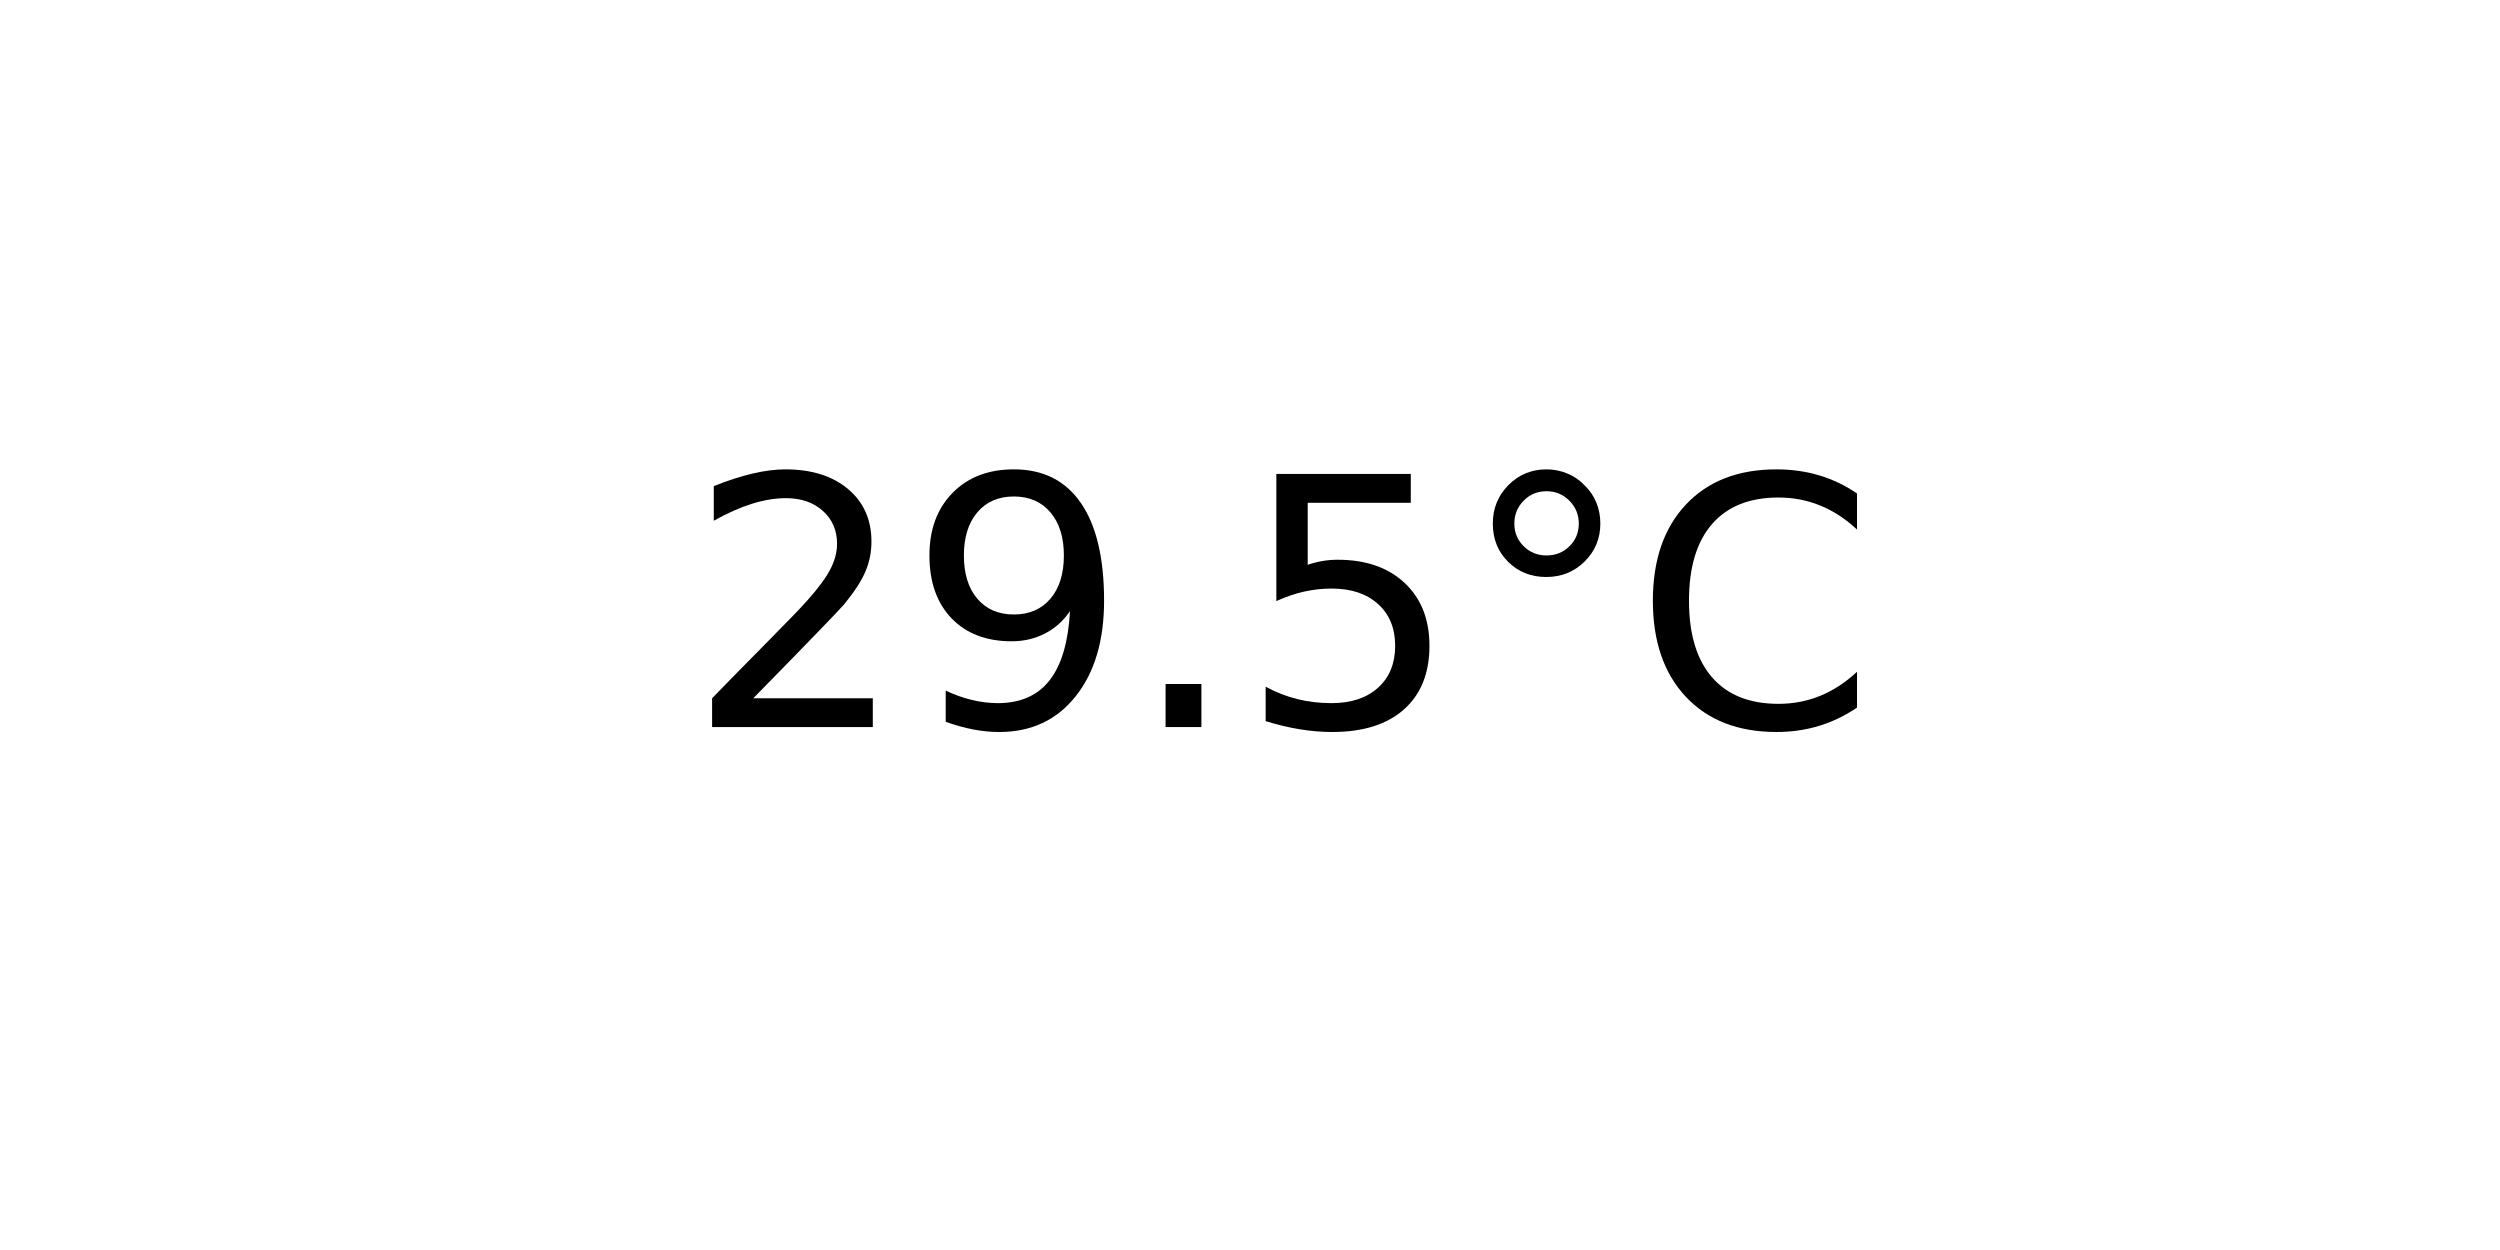
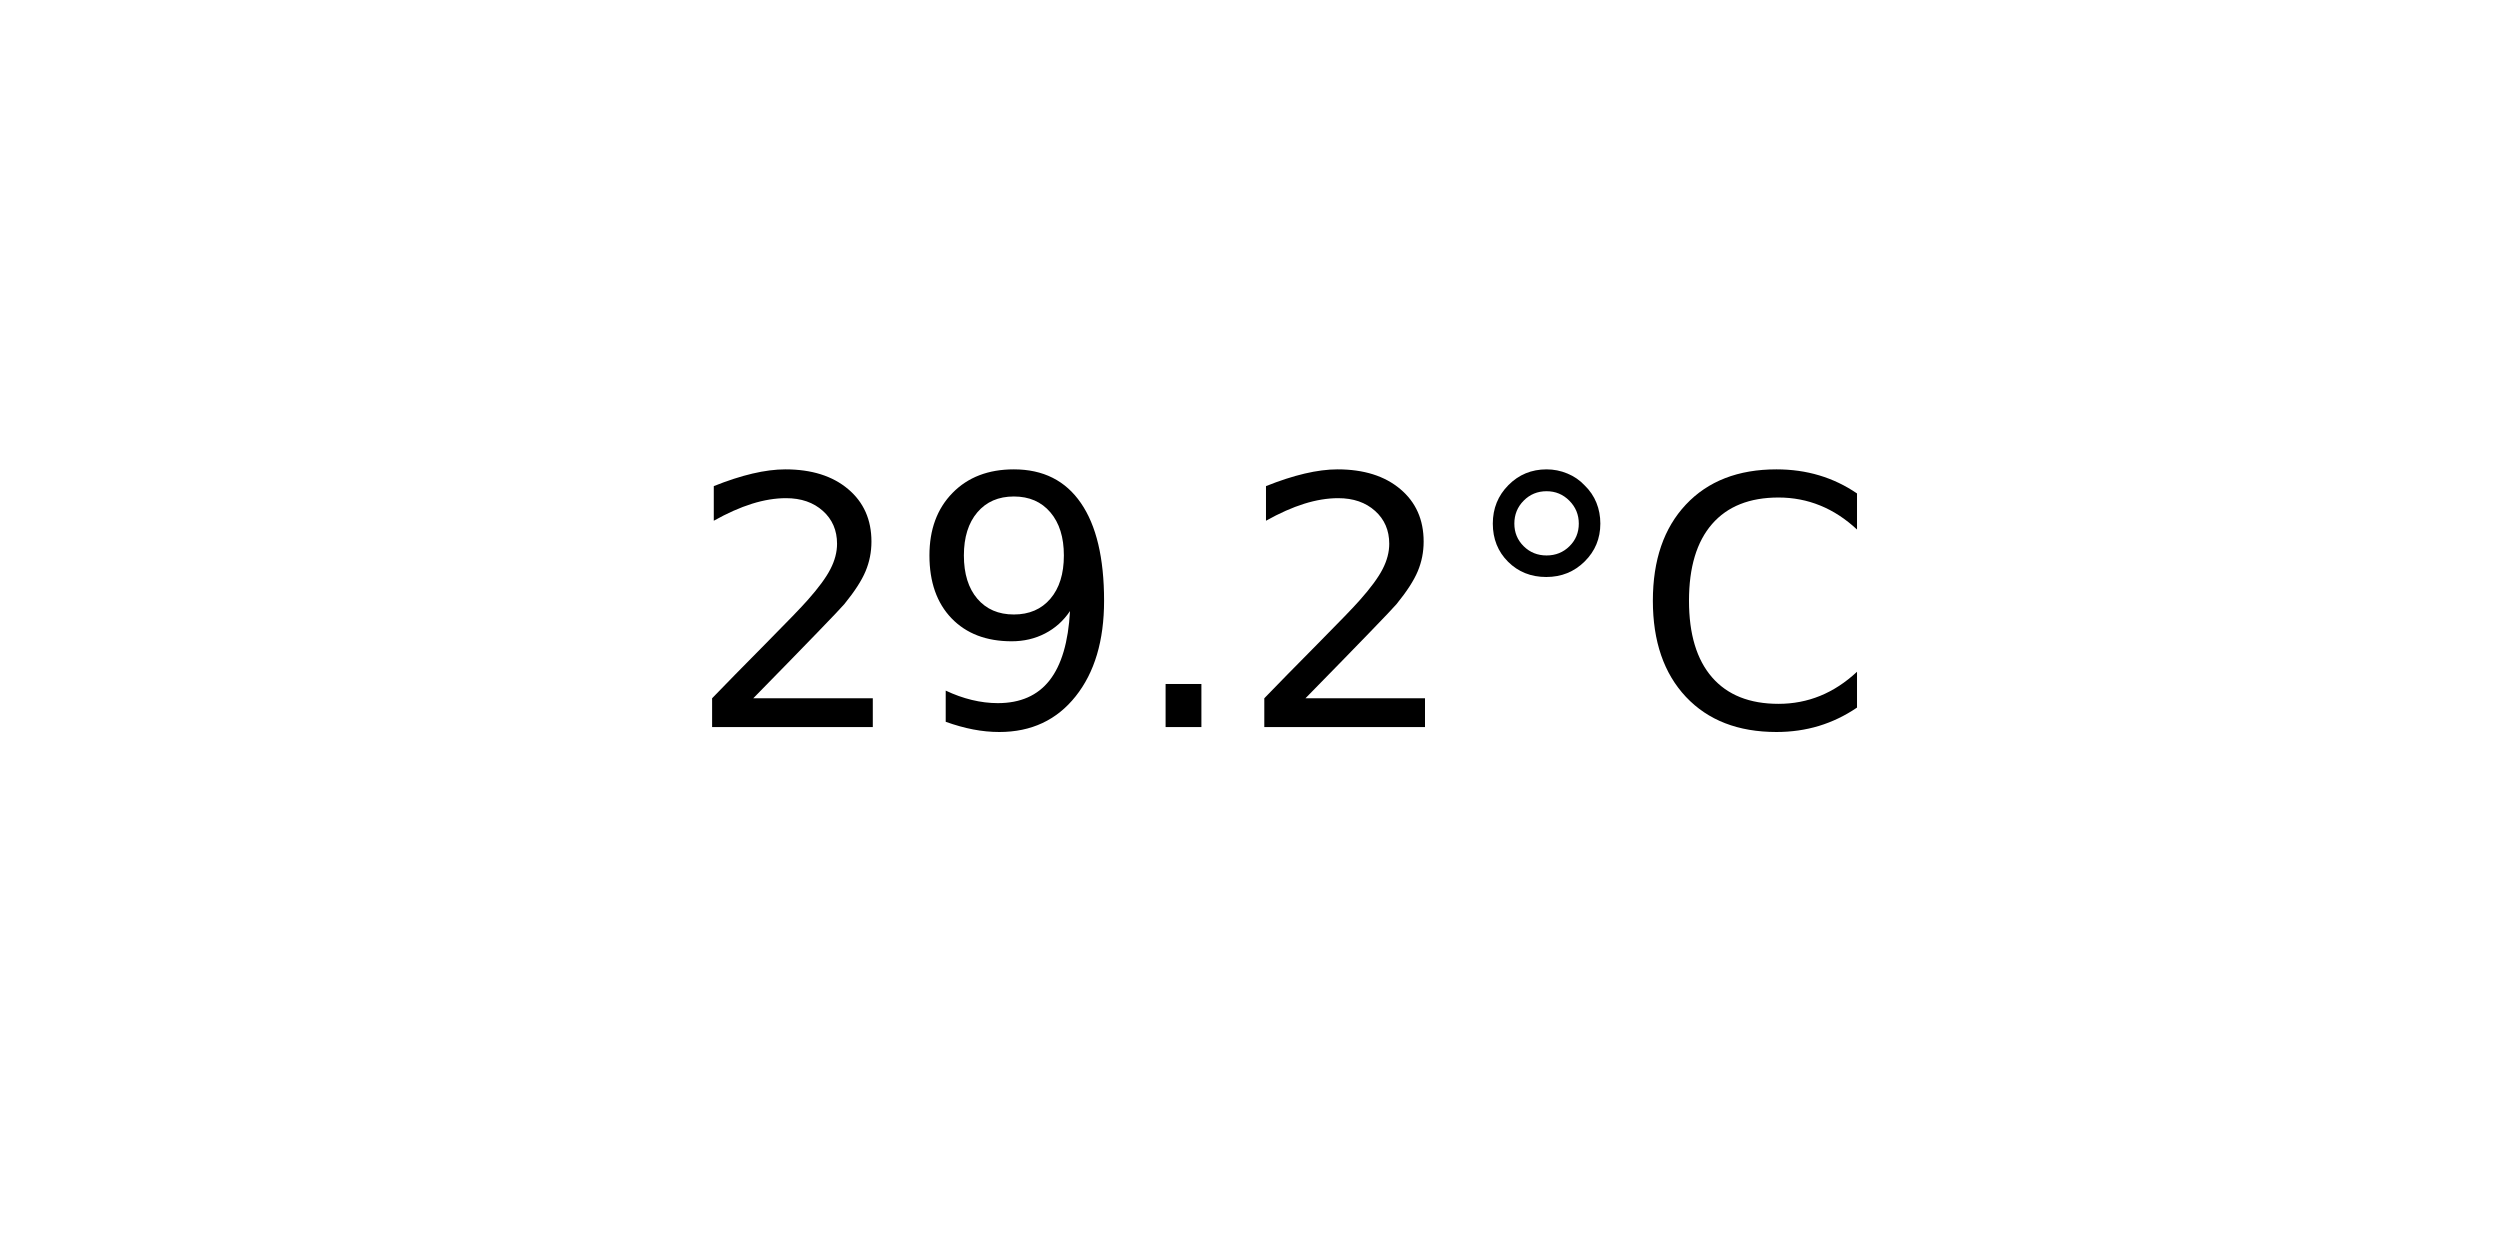
<svg xmlns="http://www.w3.org/2000/svg" xmlns:xlink="http://www.w3.org/1999/xlink" width="72pt" height="36pt" viewBox="0 0 72 36" version="1.1">
  <defs>
    <style type="text/css">*{stroke-linejoin: round; stroke-linecap: butt}</style>
  </defs>
  <g id="figure_1">
    <g id="axes_1">
      <g id="text_1">
        <g transform="translate(19.77578 20.93937) scale(0.1 -0.1)">
          <defs>
            <path id="DejaVuSans-32" d="M 1228 531  L 3431 531  L 3431 0  L 469 0  L 469 531  Q 828 903 1448 1529  Q 2069 2156 2228 2338  Q 2531 2678 2651 2914  Q 2772 3150 2772 3378  Q 2772 3750 2511 3984  Q 2250 4219 1831 4219  Q 1534 4219 1204 4116  Q 875 4013 500 3803  L 500 4441  Q 881 4594 1212 4672  Q 1544 4750 1819 4750  Q 2544 4750 2975 4387  Q 3406 4025 3406 3419  Q 3406 3131 3298 2873  Q 3191 2616 2906 2266  Q 2828 2175 2409 1742  Q 1991 1309 1228 531  z " transform="scale(0.015625)" />
            <path id="DejaVuSans-39" d="M 703 97  L 703 672  Q 941 559 1184 500  Q 1428 441 1663 441  Q 2288 441 2617 861  Q 2947 1281 2994 2138  Q 2813 1869 2534 1725  Q 2256 1581 1919 1581  Q 1219 1581 811 2004  Q 403 2428 403 3163  Q 403 3881 828 4315  Q 1253 4750 1959 4750  Q 2769 4750 3195 4129  Q 3622 3509 3622 2328  Q 3622 1225 3098 567  Q 2575 -91 1691 -91  Q 1453 -91 1209 -44  Q 966 3 703 97  z M 1959 2075  Q 2384 2075 2632 2365  Q 2881 2656 2881 3163  Q 2881 3666 2632 3958  Q 2384 4250 1959 4250  Q 1534 4250 1286 3958  Q 1038 3666 1038 3163  Q 1038 2656 1286 2365  Q 1534 2075 1959 2075  z " transform="scale(0.015625)" />
            <path id="DejaVuSans-2e" d="M 684 794  L 1344 794  L 1344 0  L 684 0  L 684 794  z " transform="scale(0.015625)" />
-             <path id="DejaVuSans-35" d="M 691 4666  L 3169 4666  L 3169 4134  L 1269 4134  L 1269 2991  Q 1406 3038 1543 3061  Q 1681 3084 1819 3084  Q 2600 3084 3056 2656  Q 3513 2228 3513 1497  Q 3513 744 3044 326  Q 2575 -91 1722 -91  Q 1428 -91 1123 -41  Q 819 9 494 109  L 494 744  Q 775 591 1075 516  Q 1375 441 1709 441  Q 2250 441 2565 725  Q 2881 1009 2881 1497  Q 2881 1984 2565 2268  Q 2250 2553 1709 2553  Q 1456 2553 1204 2497  Q 953 2441 691 2322  L 691 4666  z " transform="scale(0.015625)" />
            <path id="DejaVuSans-b0" d="M 1600 4347  Q 1350 4347 1178 4173  Q 1006 4000 1006 3750  Q 1006 3503 1178 3333  Q 1350 3163 1600 3163  Q 1850 3163 2022 3333  Q 2194 3503 2194 3750  Q 2194 3997 2020 4172  Q 1847 4347 1600 4347  z M 1600 4750  Q 1800 4750 1984 4673  Q 2169 4597 2303 4453  Q 2447 4313 2519 4134  Q 2591 3956 2591 3750  Q 2591 3338 2302 3052  Q 2013 2766 1594 2766  Q 1172 2766 890 3047  Q 609 3328 609 3750  Q 609 4169 896 4459  Q 1184 4750 1600 4750  z " transform="scale(0.015625)" />
            <path id="DejaVuSans-43" d="M 4122 4306  L 4122 3641  Q 3803 3938 3442 4084  Q 3081 4231 2675 4231  Q 1875 4231 1450 3742  Q 1025 3253 1025 2328  Q 1025 1406 1450 917  Q 1875 428 2675 428  Q 3081 428 3442 575  Q 3803 722 4122 1019  L 4122 359  Q 3791 134 3420 21  Q 3050 -91 2638 -91  Q 1578 -91 968 557  Q 359 1206 359 2328  Q 359 3453 968 4101  Q 1578 4750 2638 4750  Q 3056 4750 3426 4639  Q 3797 4528 4122 4306  z " transform="scale(0.015625)" />
          </defs>
          <use xlink:href="#DejaVuSans-32" />
          <use xlink:href="#DejaVuSans-39" x="63.623" />
          <use xlink:href="#DejaVuSans-2e" x="127.246" />
-           <use xlink:href="#DejaVuSans-35" x="159.033" />
+           <use xlink:href="#DejaVuSans-32" x="159.033" />
          <use xlink:href="#DejaVuSans-b0" x="222.656" />
          <use xlink:href="#DejaVuSans-43" x="272.656" />
        </g>
      </g>
    </g>
  </g>
</svg>
